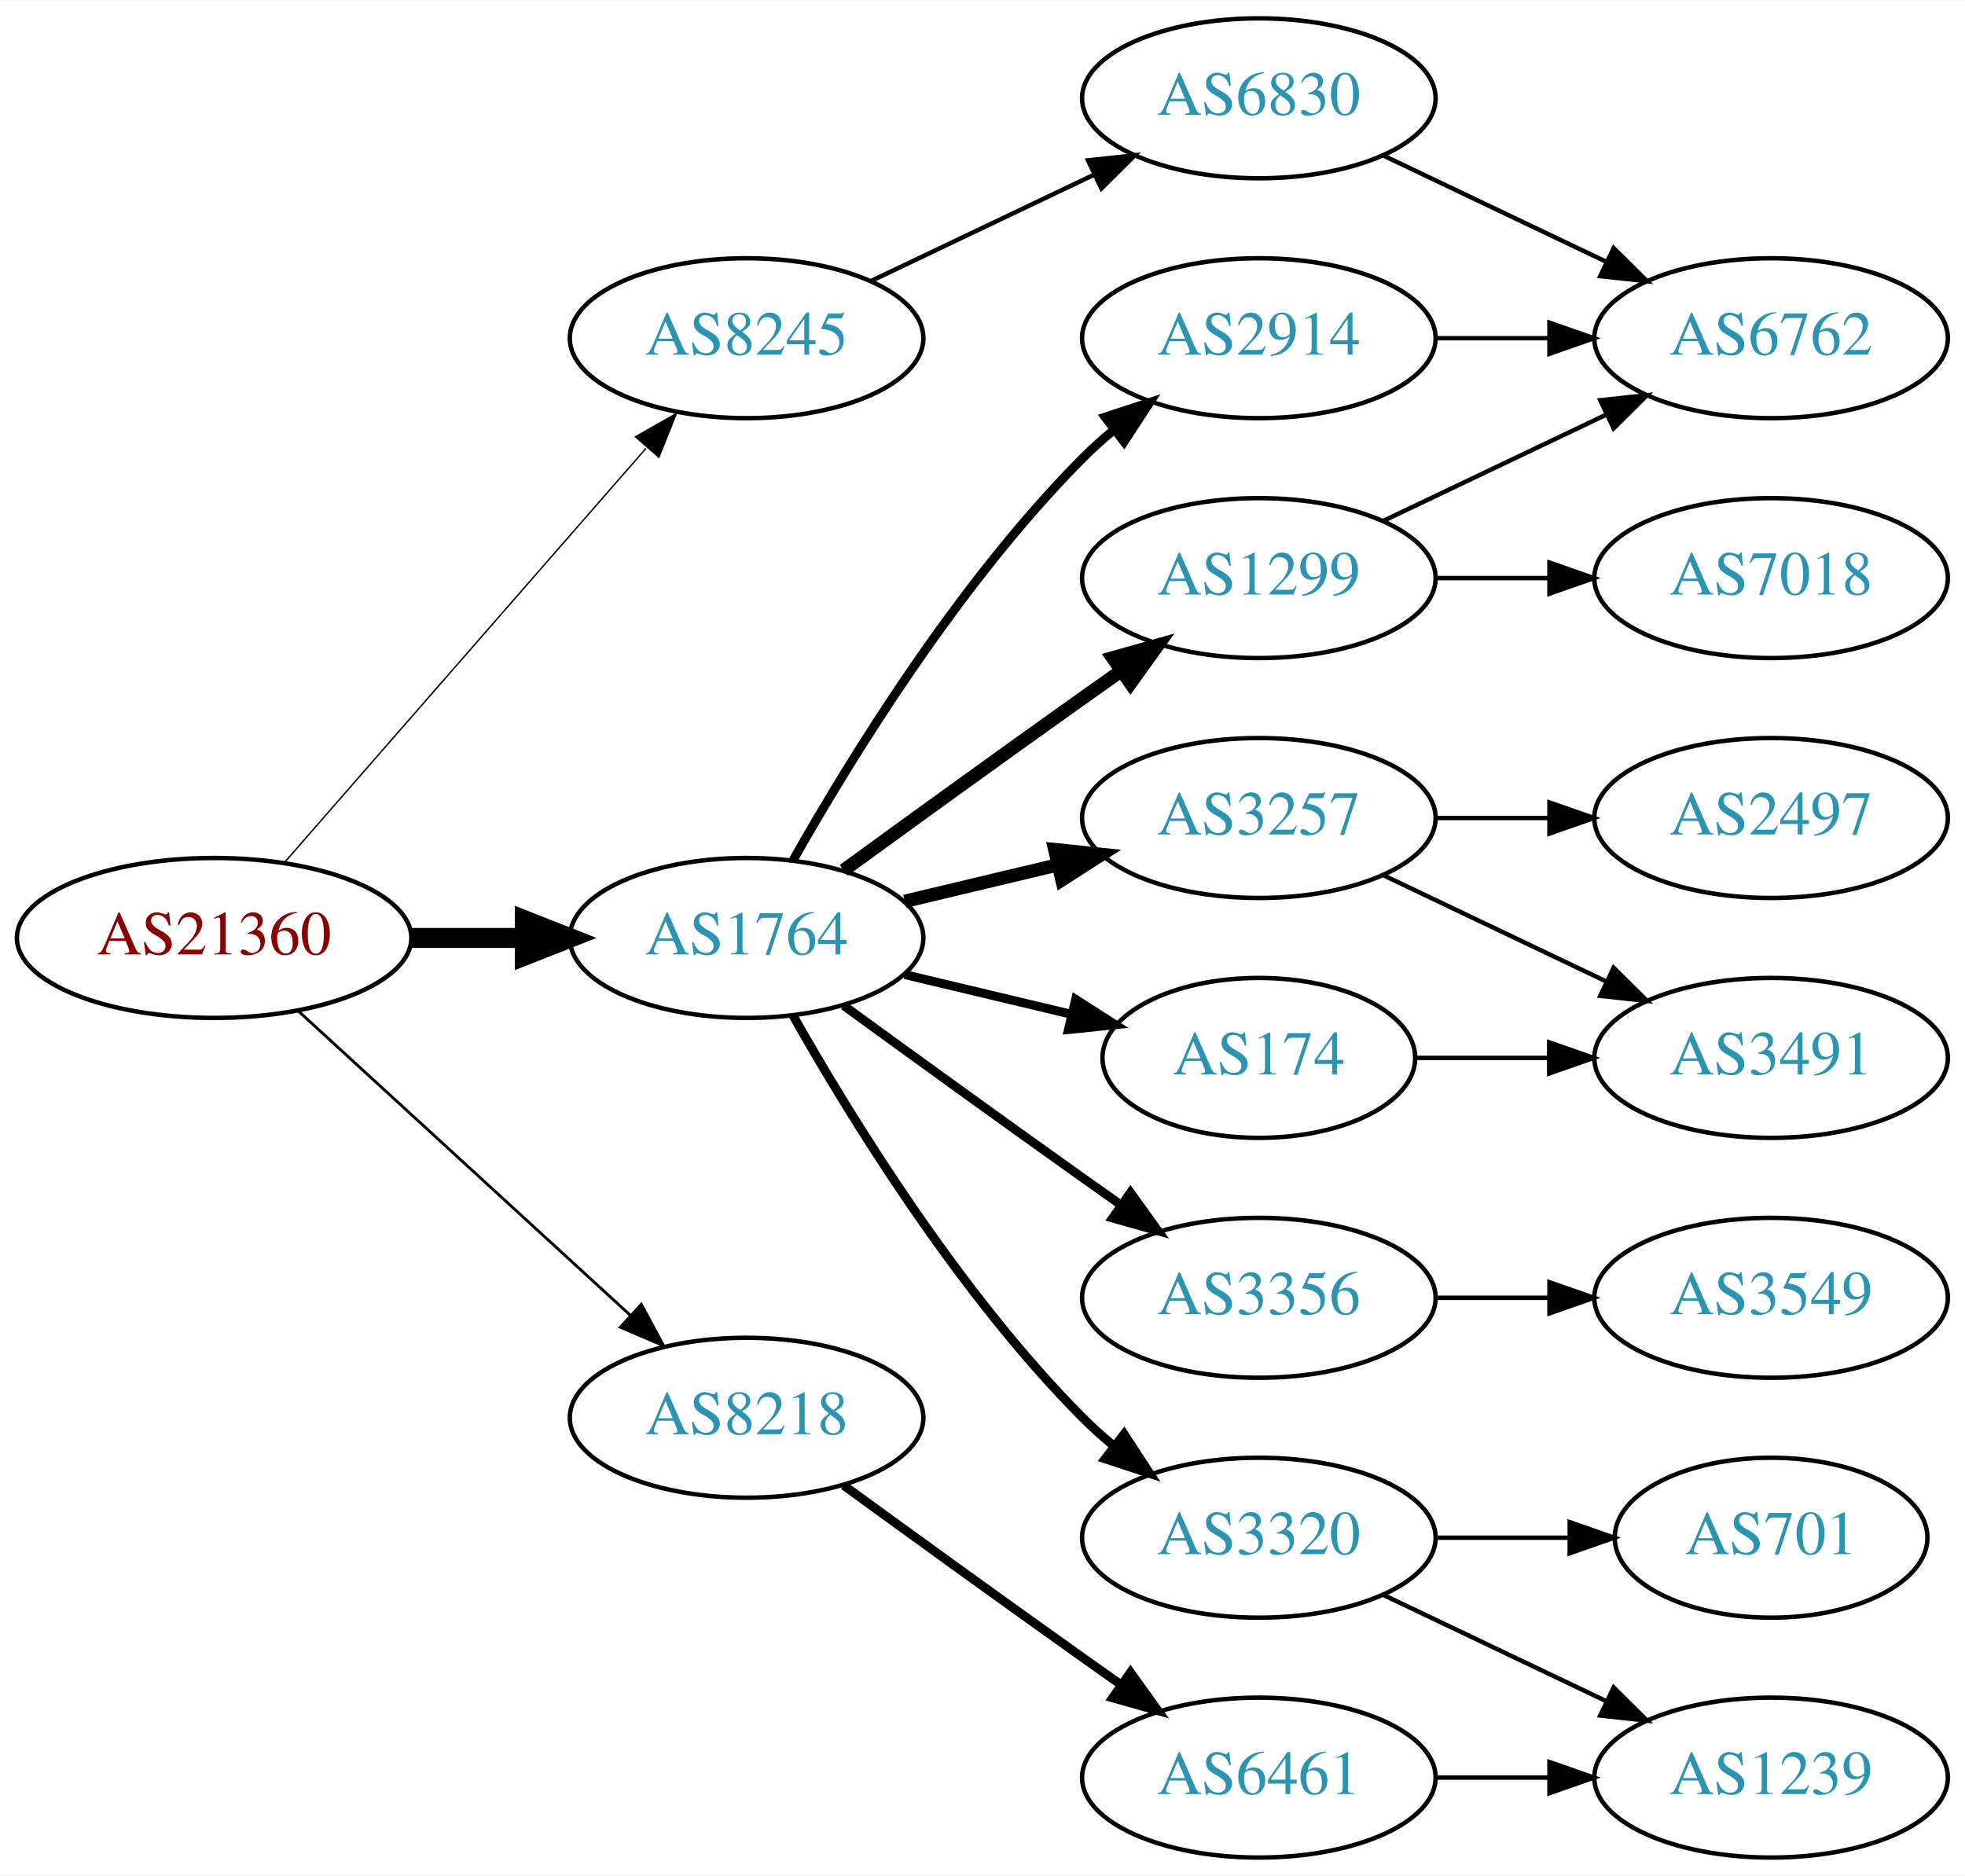
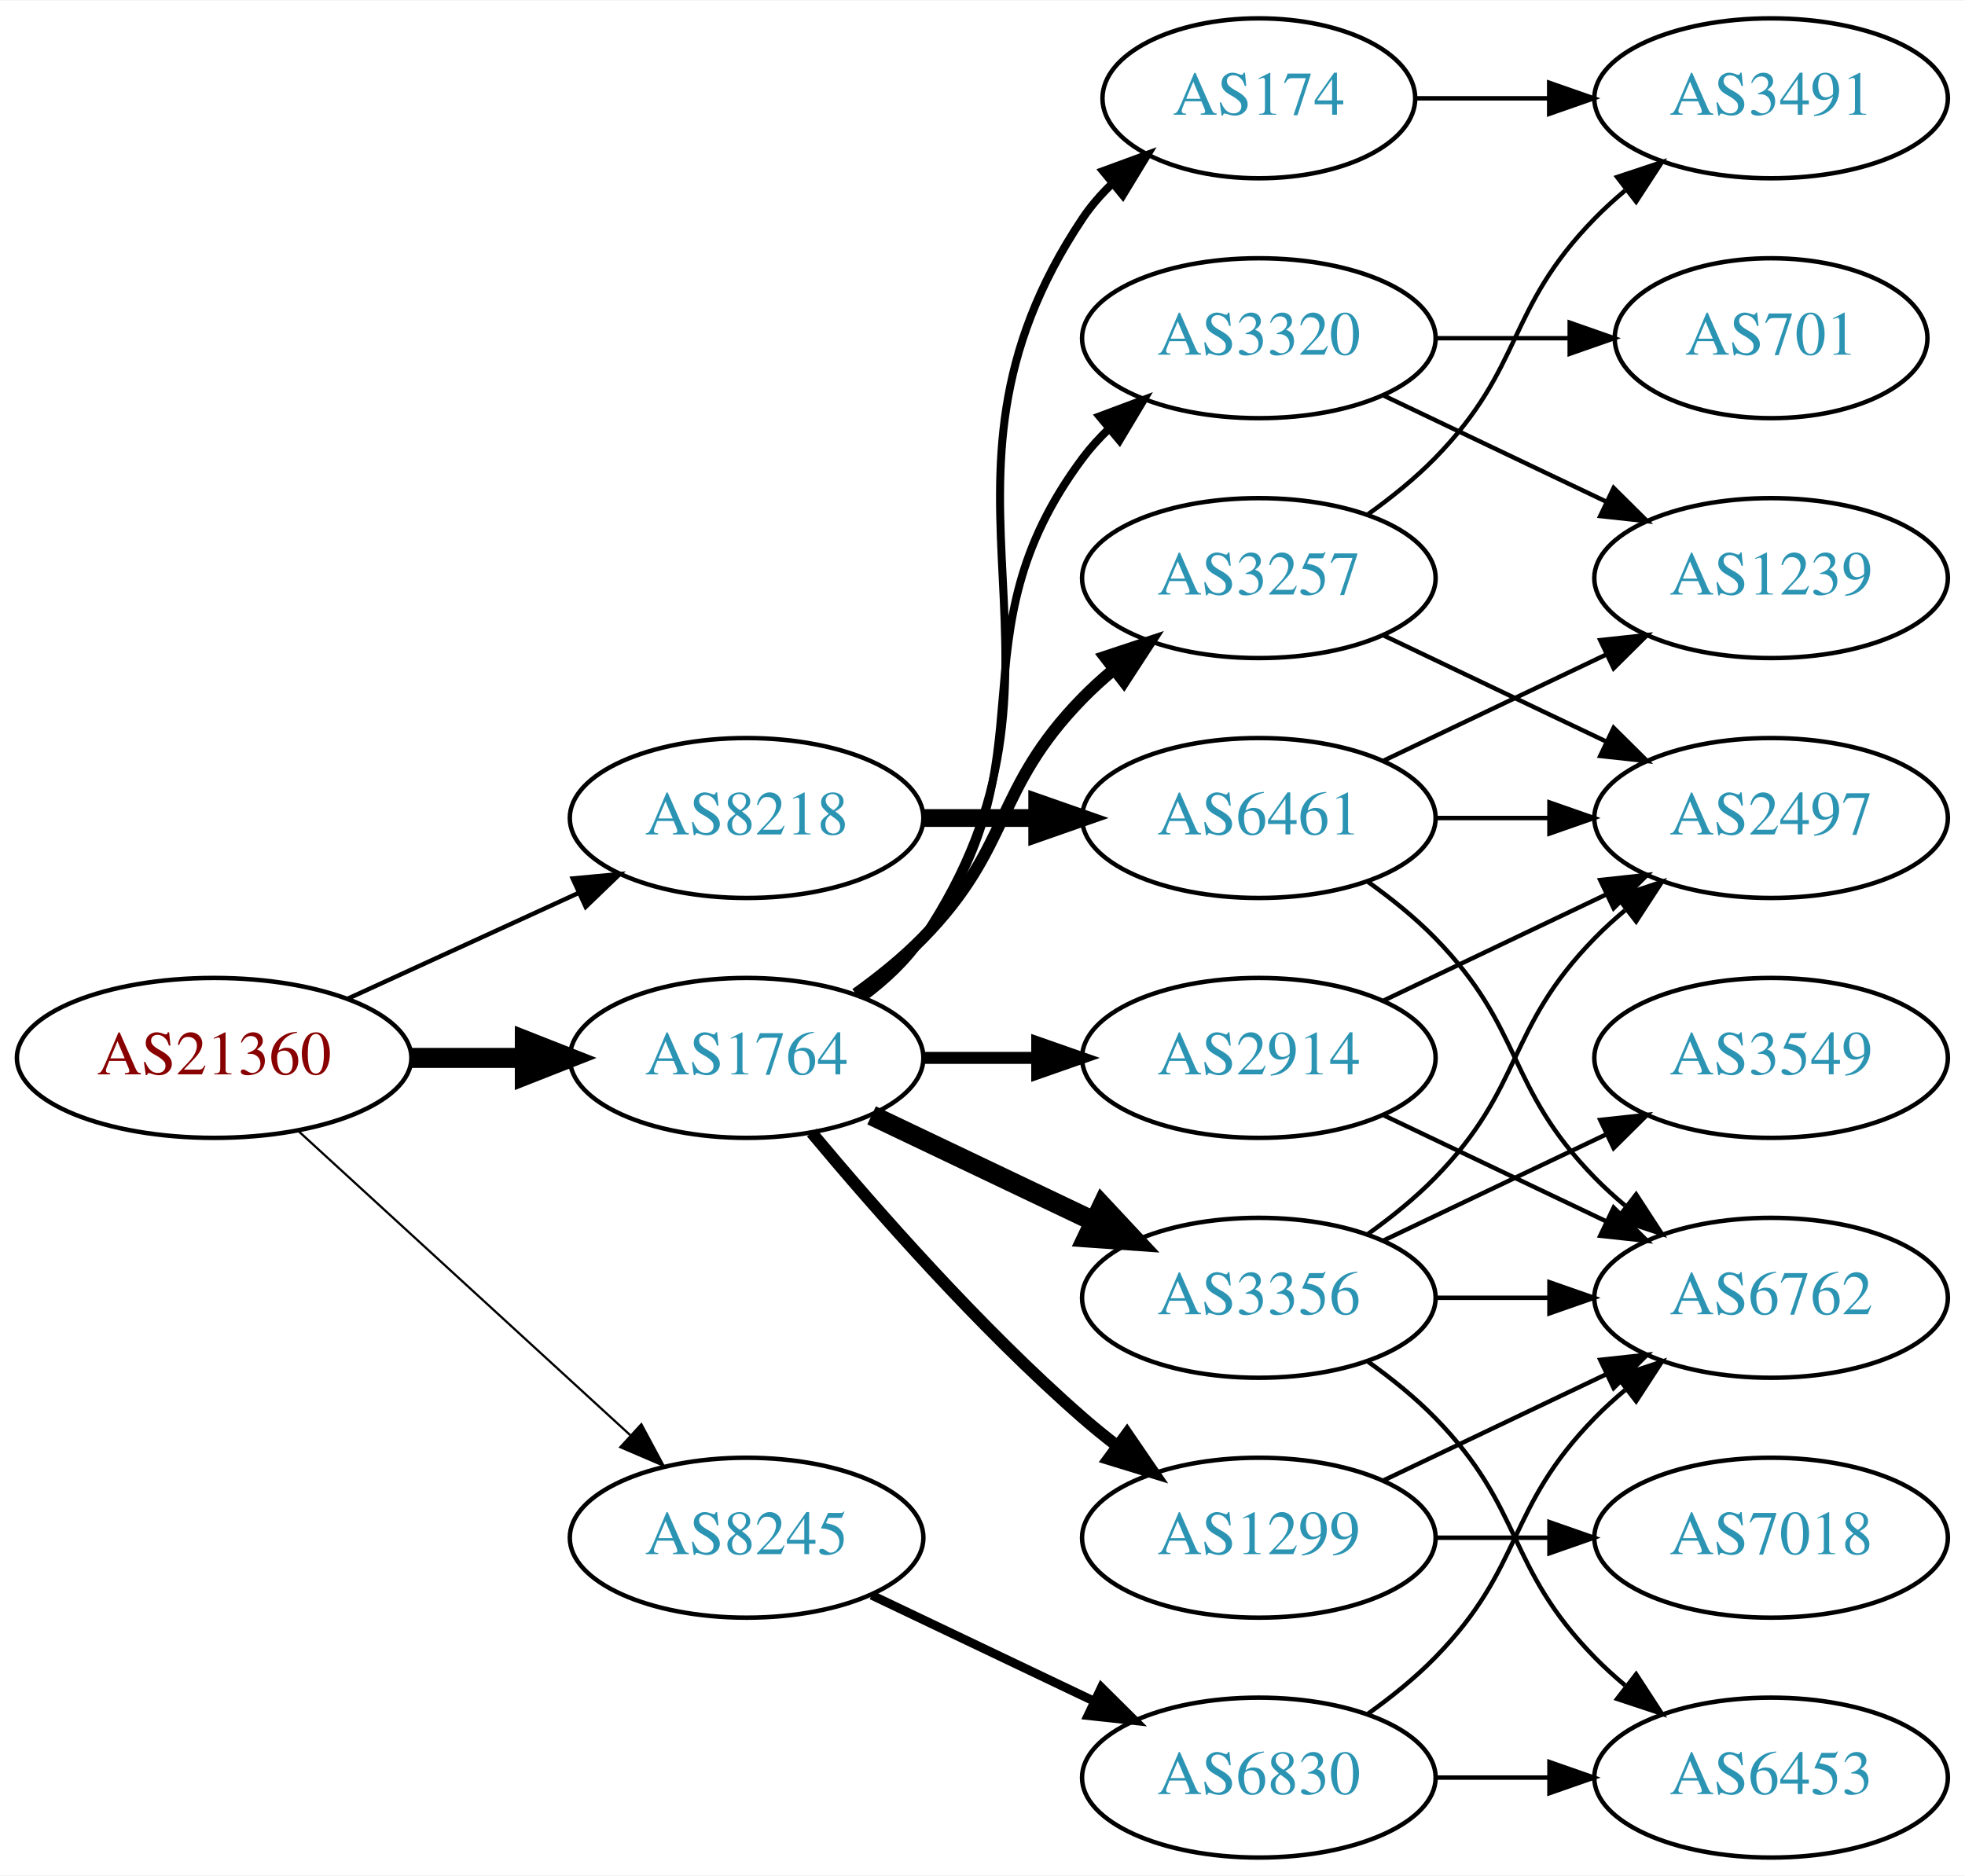
<svg xmlns="http://www.w3.org/2000/svg" xmlns:xlink="http://www.w3.org/1999/xlink" width="442pt" height="422pt" viewBox="0.00 0.00 442.27 422.00">
  <g id="graph0" class="graph" transform="scale(1 1) rotate(0) translate(4 418)">
    <polygon fill="white" stroke="none" points="-4,4 -4,-418 438.271,-418 438.271,4 -4,4" />
    <g id="node1" class="node">
      <g id="a_node1">
        <a xlink:href="/asn/21360" xlink:title="AS21360 ~ Horneckgasse 8 [AT]">
-           <ellipse fill="#ffffff" stroke="black" cx="44.196" cy="-207" rx="44.393" ry="18" />
-           <text text-anchor="middle" x="44.196" y="-203.3" font-family="Times,serif" font-size="14.00" fill="#880000">AS21360</text>
+           <ellipse fill="#ffffff" stroke="black" cx="44.196" cy="-180" rx="44.393" ry="18" />
+           <text text-anchor="middle" x="44.196" y="-176.3" font-family="Times,serif" font-size="14.00" fill="#880000">AS21360</text>
        </a>
      </g>
    </g>
    <g id="node2" class="node">
      <g id="a_node2">
        <a xlink:href="/asn/1764" xlink:title="AS1764 ~ NEXTLAYER-AS [AT]">
-           <ellipse fill="#ffffff" stroke="black" cx="164.039" cy="-207" rx="39.794" ry="18" />
-           <text text-anchor="middle" x="164.039" y="-203.3" font-family="Times,serif" font-size="14.00" fill="#2c94b3">AS1764</text>
+           <ellipse fill="#ffffff" stroke="black" cx="164.039" cy="-180" rx="39.794" ry="18" />
+           <text text-anchor="middle" x="164.039" y="-176.3" font-family="Times,serif" font-size="14.00" fill="#2c94b3">AS1764</text>
        </a>
      </g>
    </g>
    <g id="edge1" class="edge">
-       <path fill="none" stroke="black" stroke-width="4.5" d="M88.407,-207C96.72,-207 105.482,-207 113.965,-207" />
-       <polygon fill="black" stroke="black" stroke-width="4.5" points="114.123,-210.938 124.123,-207 114.123,-203.063 114.123,-210.938" />
+       <path fill="none" stroke="black" stroke-width="4.5" d="M88.407,-180C96.72,-180 105.482,-180 113.965,-180" />
+       <polygon fill="black" stroke="black" stroke-width="4.5" points="114.123,-183.938 124.123,-180 114.123,-176.063 114.123,-183.938" />
    </g>
    <g id="node3" class="node">
      <g id="a_node3">
        <a xlink:href="/asn/8218" xlink:title="AS8218 ~ legacy Neotelecoms [FR]">
-           <ellipse fill="#ffffff" stroke="black" cx="164.039" cy="-99" rx="39.794" ry="18" />
-           <text text-anchor="middle" x="164.039" y="-95.3" font-family="Times,serif" font-size="14.00" fill="#2c94b3">AS8218</text>
+           <ellipse fill="#ffffff" stroke="black" cx="164.039" cy="-234" rx="39.794" ry="18" />
+           <text text-anchor="middle" x="164.039" y="-230.3" font-family="Times,serif" font-size="14.00" fill="#2c94b3">AS8218</text>
        </a>
      </g>
    </g>
    <g id="edge2" class="edge">
-       <path fill="none" stroke="black" stroke-width="0.643" d="M63.094,-190.597C83.022,-172.333 115.38,-142.678 137.857,-122.079" />
-       <polygon fill="black" stroke="black" stroke-width="0.643" points="140.351,-124.54 145.359,-115.203 135.622,-119.38 140.351,-124.54" />
+       <path fill="none" stroke="black" d="M74.326,-193.348C89.937,-200.502 109.335,-209.391 126.007,-217.03" />
+       <polygon fill="black" stroke="black" points="124.91,-220.378 135.459,-221.362 127.826,-214.014 124.91,-220.378" />
    </g>
    <g id="node4" class="node">
      <g id="a_node4">
        <a xlink:href="/asn/8245" xlink:title="AS8245 ~ Video-Broadcast GmbH [AT]">
-           <ellipse fill="#ffffff" stroke="black" cx="164.039" cy="-342" rx="39.794" ry="18" />
-           <text text-anchor="middle" x="164.039" y="-338.3" font-family="Times,serif" font-size="14.00" fill="#2c94b3">AS8245</text>
+           <ellipse fill="#ffffff" stroke="black" cx="164.039" cy="-72" rx="39.794" ry="18" />
+           <text text-anchor="middle" x="164.039" y="-68.3" font-family="Times,serif" font-size="14.00" fill="#2c94b3">AS8245</text>
        </a>
      </g>
    </g>
    <g id="edge3" class="edge">
-       <path fill="none" stroke="black" stroke-width="0.321" d="M60.121,-224.098C80.663,-247.631 117.782,-290.155 141.379,-317.187" />
-       <polygon fill="black" stroke="black" stroke-width="0.321" points="139.022,-319.809 148.235,-325.041 144.296,-315.206 139.022,-319.809" />
+       <path fill="none" stroke="black" stroke-width="0.5" d="M63.094,-163.597C83.022,-145.333 115.38,-115.678 137.857,-95.079" />
+       <polygon fill="black" stroke="black" stroke-width="0.5" points="140.351,-97.54 145.359,-88.203 135.622,-92.38 140.351,-97.54" />
    </g>
    <g id="node5" class="node">
      <g id="a_node5">
-         <a xlink:href="/asn/174" xlink:title="AS174 ~ Cogent Communications [US]">
-           <ellipse fill="#ffffff" stroke="black" cx="279.332" cy="-180" rx="35.194" ry="18" />
-           <text text-anchor="middle" x="279.332" y="-176.3" font-family="Times,serif" font-size="14.00" fill="#2c94b3">AS174</text>
+         <a xlink:href="/asn/2914" xlink:title="AS2914 ~ NTT America, Inc. [US]">
+           <ellipse fill="#ffffff" stroke="black" cx="279.332" cy="-180" rx="39.794" ry="18" />
+           <text text-anchor="middle" x="279.332" y="-176.3" font-family="Times,serif" font-size="14.00" fill="#2c94b3">AS2914</text>
        </a>
      </g>
    </g>
    <g id="edge4" class="edge">
-       <path fill="none" stroke="black" stroke-width="2" d="M199.646,-198.752C211.44,-195.942 224.745,-192.771 237.013,-189.847" />
-       <polygon fill="black" stroke="black" stroke-width="2" points="238.101,-193.186 247.018,-187.463 236.479,-186.376 238.101,-193.186" />
+       <path fill="none" stroke="black" stroke-width="2.7" d="M203.711,-180C211.914,-180 220.678,-180 229.21,-180" />
+       <polygon fill="black" stroke="black" stroke-width="2.7" points="229.449,-183.5 239.449,-180 229.449,-176.5 229.449,-183.5" />
    </g>
    <g id="node6" class="node">
      <g id="a_node6">
-         <a xlink:href="/asn/1299" xlink:title="AS1299 ~ Telia Carrier [EU]">
+         <a xlink:href="/asn/3257" xlink:title="AS3257 ~ GTT [DE]">
          <ellipse fill="#ffffff" stroke="black" cx="279.332" cy="-288" rx="39.794" ry="18" />
-           <text text-anchor="middle" x="279.332" y="-284.3" font-family="Times,serif" font-size="14.00" fill="#2c94b3">AS1299</text>
+           <text text-anchor="middle" x="279.332" y="-284.3" font-family="Times,serif" font-size="14.00" fill="#2c94b3">AS3257</text>
        </a>
      </g>
    </g>
    <g id="edge5" class="edge">
-       <path fill="none" stroke="black" stroke-width="3" d="M185.887,-222.222C200.821,-233.091 221.435,-248.025 239.685,-261 242.506,-263.005 245.449,-265.085 248.397,-267.159" />
-       <polygon fill="black" stroke="black" stroke-width="3" points="246.424,-270.05 256.621,-272.926 250.443,-264.319 246.424,-270.05" />
+       <path fill="none" stroke="black" stroke-width="2.7" d="M188.633,-194.389C193.889,-198.148 199.22,-202.437 203.685,-207 223.858,-227.617 219.513,-240.383 239.685,-261 241.778,-263.139 244.061,-265.218 246.438,-267.21" />
+       <polygon fill="black" stroke="black" stroke-width="2.7" points="244.681,-270.275 254.738,-273.611 248.956,-264.732 244.681,-270.275" />
    </g>
    <g id="node7" class="node">
      <g id="a_node7">
-         <a xlink:href="/asn/2914" xlink:title="AS2914 ~ NTT America, Inc. [US]">
-           <ellipse fill="#ffffff" stroke="black" cx="279.332" cy="-342" rx="39.794" ry="18" />
-           <text text-anchor="middle" x="279.332" y="-338.3" font-family="Times,serif" font-size="14.00" fill="#2c94b3">AS2914</text>
+         <a xlink:href="/asn/1299" xlink:title="AS1299 ~ Telia Carrier [EU]">
+           <ellipse fill="#ffffff" stroke="black" cx="279.332" cy="-72" rx="39.794" ry="18" />
+           <text text-anchor="middle" x="279.332" y="-68.3" font-family="Times,serif" font-size="14.00" fill="#2c94b3">AS1299</text>
        </a>
      </g>
    </g>
    <g id="edge6" class="edge">
-       <path fill="none" stroke="black" stroke-width="2" d="M174.498,-224.49C187.28,-247.096 211.712,-286.886 239.685,-315 241.796,-317.121 244.092,-319.188 246.477,-321.171" />
-       <polygon fill="black" stroke="black" stroke-width="2" points="244.73,-324.242 254.793,-327.556 248.993,-318.69 244.73,-324.242" />
+       <path fill="none" stroke="black" stroke-width="2.7" d="M178.669,-163.183C192.951,-146.071 216.498,-119.255 239.685,-99 242.151,-96.846 244.789,-94.706 247.487,-92.628" />
+       <polygon fill="black" stroke="black" stroke-width="2.7" points="249.66,-95.375 255.641,-86.63 245.512,-89.736 249.66,-95.375" />
    </g>
    <g id="node8" class="node">
      <g id="a_node8">
        <a xlink:href="/asn/3356" xlink:title="AS3356 ~ Level 3 Parent, LLC [US]">
          <ellipse fill="#ffffff" stroke="black" cx="279.332" cy="-126" rx="39.794" ry="18" />
          <text text-anchor="middle" x="279.332" y="-122.3" font-family="Times,serif" font-size="14.00" fill="#2c94b3">AS3356</text>
        </a>
      </g>
    </g>
    <g id="edge7" class="edge">
-       <path fill="none" stroke="black" stroke-width="2" d="M185.887,-191.778C200.821,-180.909 221.435,-165.975 239.685,-153 242.506,-150.995 245.449,-148.915 248.397,-146.841" />
-       <polygon fill="black" stroke="black" stroke-width="2" points="250.443,-149.681 256.621,-141.074 246.424,-143.95 250.443,-149.681" />
+       <path fill="none" stroke="black" stroke-width="4.5" d="M192.175,-167.066C207.169,-159.919 225.99,-150.948 242.213,-143.215" />
+       <polygon fill="black" stroke="black" stroke-width="4.5" points="244.084,-146.686 251.417,-138.829 240.695,-139.577 244.084,-146.686" />
    </g>
    <g id="node9" class="node">
      <g id="a_node9">
-         <a xlink:href="/asn/3257" xlink:title="AS3257 ~ GTT [DE]">
-           <ellipse fill="#ffffff" stroke="black" cx="279.332" cy="-234" rx="39.794" ry="18" />
-           <text text-anchor="middle" x="279.332" y="-230.3" font-family="Times,serif" font-size="14.00" fill="#2c94b3">AS3257</text>
+         <a xlink:href="/asn/174" xlink:title="AS174 ~ Cogent Communications [US]">
+           <ellipse fill="#ffffff" stroke="black" cx="279.332" cy="-396" rx="35.194" ry="18" />
+           <text text-anchor="middle" x="279.332" y="-392.3" font-family="Times,serif" font-size="14.00" fill="#2c94b3">AS174</text>
        </a>
      </g>
    </g>
    <g id="edge8" class="edge">
-       <path fill="none" stroke="black" stroke-width="3" d="M199.646,-215.248C210.517,-217.838 222.671,-220.735 234.114,-223.462" />
-       <polygon fill="black" stroke="black" stroke-width="3" points="233.397,-226.889 243.936,-225.803 235.02,-220.08 233.397,-226.889" />
+       <path fill="none" stroke="black" stroke-width="1.8" d="M190.358,-193.607C195.414,-197.351 200.225,-201.831 203.685,-207 244.71,-268.294 198.661,-307.706 239.685,-369 241.552,-371.789 243.812,-374.377 246.291,-376.757" />
+       <polygon fill="black" stroke="black" stroke-width="1.8" points="244.265,-379.622 254.214,-383.266 248.709,-374.214 244.265,-379.622" />
    </g>
    <g id="node10" class="node">
      <g id="a_node10">
        <a xlink:href="/asn/3320" xlink:title="AS3320 ~ DTAG [DE]">
-           <ellipse fill="#ffffff" stroke="black" cx="279.332" cy="-72" rx="39.794" ry="18" />
-           <text text-anchor="middle" x="279.332" y="-68.3" font-family="Times,serif" font-size="14.00" fill="#2c94b3">AS3320</text>
+           <ellipse fill="#ffffff" stroke="black" cx="279.332" cy="-342" rx="39.794" ry="18" />
+           <text text-anchor="middle" x="279.332" y="-338.3" font-family="Times,serif" font-size="14.00" fill="#2c94b3">AS3320</text>
        </a>
      </g>
    </g>
    <g id="edge9" class="edge">
-       <path fill="none" stroke="black" stroke-width="2" d="M174.498,-189.51C187.28,-166.904 211.712,-127.114 239.685,-99 241.796,-96.879 244.092,-94.812 246.477,-92.829" />
-       <polygon fill="black" stroke="black" stroke-width="2" points="248.993,-95.31 254.793,-86.444 244.73,-89.758 248.993,-95.31" />
-     </g>
-     <g id="node18" class="node">
-       <g id="a_node18">
-         <a xlink:href="/asn/6461" xlink:title="AS6461 ~ Zayo Bandwidth [US]">
-           <ellipse fill="#ffffff" stroke="black" cx="279.332" cy="-18" rx="39.794" ry="18" />
-           <text text-anchor="middle" x="279.332" y="-14.3" font-family="Times,serif" font-size="14.00" fill="#2c94b3">AS6461</text>
-         </a>
-       </g>
-     </g>
-     <g id="edge19" class="edge">
-       <path fill="none" stroke="black" stroke-width="2" d="M185.887,-83.778C200.821,-72.909 221.435,-57.975 239.685,-45 242.506,-42.995 245.449,-40.915 248.397,-38.841" />
-       <polygon fill="black" stroke="black" stroke-width="2" points="250.443,-41.681 256.621,-33.074 246.424,-35.95 250.443,-41.681" />
+       <path fill="none" stroke="black" stroke-width="1.8" d="M189.969,-193.882C195.046,-197.611 199.964,-202.016 203.685,-207 233.957,-247.542 209.414,-274.458 239.685,-315 241.43,-317.336 243.437,-319.545 245.6,-321.617" />
+       <polygon fill="black" stroke="black" stroke-width="1.8" points="243.478,-324.405 253.401,-328.118 247.96,-319.027 243.478,-324.405" />
    </g>
    <g id="node19" class="node">
      <g id="a_node19">
+         <a xlink:href="/asn/6461" xlink:title="AS6461 ~ Zayo Bandwidth [US]">
+           <ellipse fill="#ffffff" stroke="black" cx="279.332" cy="-234" rx="39.794" ry="18" />
+           <text text-anchor="middle" x="279.332" y="-230.3" font-family="Times,serif" font-size="14.00" fill="#2c94b3">AS6461</text>
+         </a>
+       </g>
+     </g>
+     <g id="edge23" class="edge">
+       <path fill="none" stroke="black" stroke-width="4" d="M203.711,-234C211.914,-234 220.678,-234 229.21,-234" />
+       <polygon fill="black" stroke="black" stroke-width="4" points="229.449,-237.5 239.449,-234 229.449,-230.5 229.449,-237.5" />
+     </g>
+     <g id="node20" class="node">
+       <g id="a_node20">
        <a xlink:href="/asn/6830" xlink:title="AS6830 ~ LGI-UPC [AT]">
-           <ellipse fill="#ffffff" stroke="black" cx="279.332" cy="-396" rx="39.794" ry="18" />
-           <text text-anchor="middle" x="279.332" y="-392.3" font-family="Times,serif" font-size="14.00" fill="#2c94b3">AS6830</text>
-         </a>
-       </g>
-     </g>
-     <g id="edge21" class="edge">
-       <path fill="none" stroke="black" d="M192.175,-354.934C207.169,-362.081 225.99,-371.052 242.213,-378.785" />
-       <polygon fill="black" stroke="black" points="240.884,-382.028 251.417,-383.171 243.895,-375.709 240.884,-382.028" />
+           <ellipse fill="#ffffff" stroke="black" cx="279.332" cy="-18" rx="39.794" ry="18" />
+           <text text-anchor="middle" x="279.332" y="-14.3" font-family="Times,serif" font-size="14.00" fill="#2c94b3">AS6830</text>
+         </a>
+       </g>
+     </g>
+     <g id="edge27" class="edge">
+       <path fill="none" stroke="black" stroke-width="2" d="M192.175,-59.066C207.169,-51.919 225.99,-42.948 242.213,-35.215" />
+       <polygon fill="black" stroke="black" stroke-width="2" points="243.895,-38.291 251.417,-30.829 240.884,-31.972 243.895,-38.291" />
    </g>
    <g id="node11" class="node">
      <g id="a_node11">
-         <a xlink:href="/asn/3491" xlink:title="AS3491 ~ PCCW Global, Inc. [US]">
-           <ellipse fill="#ffffff" stroke="black" cx="394.625" cy="-180" rx="39.794" ry="18" />
-           <text text-anchor="middle" x="394.625" y="-176.3" font-family="Times,serif" font-size="14.00" fill="#2c94b3">AS3491</text>
-         </a>
-       </g>
-     </g>
-     <g id="edge10" class="edge">
-       <path fill="none" stroke="black" d="M314.631,-180C324.008,-180 334.358,-180 344.393,-180" />
-       <polygon fill="black" stroke="black" points="344.681,-183.5 354.681,-180 344.681,-176.5 344.681,-183.5" />
-     </g>
-     <g id="node15" class="node">
-       <g id="a_node15">
-         <a xlink:href="/asn/6762" xlink:title="AS6762 ~ TELECOM ITALIA SPARKLE S.p.A. [IT]">
-           <ellipse fill="#ffffff" stroke="black" cx="394.625" cy="-342" rx="39.794" ry="18" />
-           <text text-anchor="middle" x="394.625" y="-338.3" font-family="Times,serif" font-size="14.00" fill="#2c94b3">AS6762</text>
-         </a>
-       </g>
-     </g>
-     <g id="edge14" class="edge">
-       <path fill="none" stroke="black" d="M307.468,-300.934C322.462,-308.081 341.283,-317.052 357.506,-324.785" />
-       <polygon fill="black" stroke="black" points="356.177,-328.028 366.71,-329.171 359.188,-321.709 356.177,-328.028" />
-     </g>
-     <g id="node16" class="node">
-       <g id="a_node16">
-         <a xlink:href="/asn/7018" xlink:title="AS7018 ~ AT&amp;T Services, Inc. [US]">
-           <ellipse fill="#ffffff" stroke="black" cx="394.625" cy="-288" rx="39.794" ry="18" />
-           <text text-anchor="middle" x="394.625" y="-284.3" font-family="Times,serif" font-size="14.00" fill="#2c94b3">AS7018</text>
-         </a>
-       </g>
-     </g>
-     <g id="edge15" class="edge">
-       <path fill="none" stroke="black" d="M319.004,-288C327.207,-288 335.971,-288 344.503,-288" />
-       <polygon fill="black" stroke="black" points="344.742,-291.5 354.742,-288 344.742,-284.5 344.742,-291.5" />
-     </g>
-     <g id="edge18" class="edge">
-       <path fill="none" stroke="black" d="M319.004,-342C327.207,-342 335.971,-342 344.503,-342" />
-       <polygon fill="black" stroke="black" points="344.742,-345.5 354.742,-342 344.742,-338.5 344.742,-345.5" />
-     </g>
-     <g id="node12" class="node">
-       <g id="a_node12">
-         <a xlink:href="/asn/3549" xlink:title="AS3549 ~ Level 3 Parent, LLC [US]">
-           <ellipse fill="#ffffff" stroke="black" cx="394.625" cy="-126" rx="39.794" ry="18" />
-           <text text-anchor="middle" x="394.625" y="-122.3" font-family="Times,serif" font-size="14.00" fill="#2c94b3">AS3549</text>
-         </a>
-       </g>
-     </g>
-     <g id="edge11" class="edge">
-       <path fill="none" stroke="black" d="M319.004,-126C327.207,-126 335.971,-126 344.503,-126" />
-       <polygon fill="black" stroke="black" points="344.742,-129.5 354.742,-126 344.742,-122.5 344.742,-129.5" />
-     </g>
-     <g id="edge16" class="edge">
-       <path fill="none" stroke="black" d="M307.468,-221.066C322.462,-213.919 341.283,-204.948 357.506,-197.215" />
-       <polygon fill="black" stroke="black" points="359.188,-200.291 366.71,-192.829 356.177,-193.972 359.188,-200.291" />
-     </g>
-     <g id="node17" class="node">
-       <g id="a_node17">
        <a xlink:href="/asn/2497" xlink:title="AS2497 ~ Internet Initiative Japan Inc. [JP]">
          <ellipse fill="#ffffff" stroke="black" cx="394.625" cy="-234" rx="39.794" ry="18" />
          <text text-anchor="middle" x="394.625" y="-230.3" font-family="Times,serif" font-size="14.00" fill="#2c94b3">AS2497</text>
        </a>
      </g>
    </g>
+     <g id="edge20" class="edge">
+       <path fill="none" stroke="black" d="M307.468,-192.934C322.462,-200.081 341.283,-209.052 357.506,-216.785" />
+       <polygon fill="black" stroke="black" points="356.177,-220.028 366.71,-221.171 359.188,-213.709 356.177,-220.028" />
+     </g>
+     <g id="node13" class="node">
+       <g id="a_node13">
+         <a xlink:href="/asn/6762" xlink:title="AS6762 ~ TELECOM ITALIA SPARKLE S.p.A. [IT]">
+           <ellipse fill="#ffffff" stroke="black" cx="394.625" cy="-126" rx="39.794" ry="18" />
+           <text text-anchor="middle" x="394.625" y="-122.3" font-family="Times,serif" font-size="14.00" fill="#2c94b3">AS6762</text>
+         </a>
+       </g>
+     </g>
+     <g id="edge19" class="edge">
+       <path fill="none" stroke="black" d="M307.468,-167.066C322.462,-159.919 341.283,-150.948 357.506,-143.215" />
+       <polygon fill="black" stroke="black" points="359.188,-146.291 366.71,-138.829 356.177,-139.972 359.188,-146.291" />
+     </g>
+     <g id="edge10" class="edge">
+       <path fill="none" stroke="black" d="M307.468,-275.066C322.462,-267.919 341.283,-258.948 357.506,-251.215" />
+       <polygon fill="black" stroke="black" points="359.188,-254.291 366.71,-246.829 356.177,-247.972 359.188,-254.291" />
+     </g>
+     <g id="node12" class="node">
+       <g id="a_node12">
+         <a xlink:href="/asn/3491" xlink:title="AS3491 ~ PCCW Global, Inc. [US]">
+           <ellipse fill="#ffffff" stroke="black" cx="394.625" cy="-396" rx="39.794" ry="18" />
+           <text text-anchor="middle" x="394.625" y="-392.3" font-family="Times,serif" font-size="14.00" fill="#2c94b3">AS3491</text>
+         </a>
+       </g>
+     </g>
+     <g id="edge11" class="edge">
+       <path fill="none" stroke="black" d="M303.926,-302.389C309.182,-306.148 314.513,-310.437 318.978,-315 339.151,-335.617 334.806,-348.383 354.978,-369 357.071,-371.139 359.354,-373.218 361.731,-375.21" />
+       <polygon fill="black" stroke="black" points="359.974,-378.275 370.031,-381.611 364.249,-372.732 359.974,-378.275" />
+     </g>
+     <g id="edge12" class="edge">
+       <path fill="none" stroke="black" d="M307.468,-84.934C322.462,-92.081 341.283,-101.052 357.506,-108.785" />
+       <polygon fill="black" stroke="black" points="356.177,-112.028 366.71,-113.171 359.188,-105.709 356.177,-112.028" />
+     </g>
+     <g id="node14" class="node">
+       <g id="a_node14">
+         <a xlink:href="/asn/7018" xlink:title="AS7018 ~ AT&amp;T Services, Inc. [US]">
+           <ellipse fill="#ffffff" stroke="black" cx="394.625" cy="-72" rx="39.794" ry="18" />
+           <text text-anchor="middle" x="394.625" y="-68.3" font-family="Times,serif" font-size="14.00" fill="#2c94b3">AS7018</text>
+         </a>
+       </g>
+     </g>
+     <g id="edge13" class="edge">
+       <path fill="none" stroke="black" d="M319.004,-72C327.207,-72 335.971,-72 344.503,-72" />
+       <polygon fill="black" stroke="black" points="344.742,-75.5 354.742,-72 344.742,-68.5 344.742,-75.5" />
+     </g>
+     <g id="edge15" class="edge">
+       <path fill="none" stroke="black" d="M303.926,-140.389C309.182,-144.148 314.513,-148.437 318.978,-153 339.151,-173.617 334.806,-186.383 354.978,-207 357.071,-209.139 359.354,-211.218 361.731,-213.21" />
+       <polygon fill="black" stroke="black" points="359.974,-216.275 370.031,-219.611 364.249,-210.732 359.974,-216.275" />
+     </g>
+     <g id="edge16" class="edge">
+       <path fill="none" stroke="black" d="M319.004,-126C327.207,-126 335.971,-126 344.503,-126" />
+       <polygon fill="black" stroke="black" points="344.742,-129.5 354.742,-126 344.742,-122.5 344.742,-129.5" />
+     </g>
+     <g id="node15" class="node">
+       <g id="a_node15">
+         <a xlink:href="/asn/3549" xlink:title="AS3549 ~ Level 3 Parent, LLC [US]">
+           <ellipse fill="#ffffff" stroke="black" cx="394.625" cy="-180" rx="39.794" ry="18" />
+           <text text-anchor="middle" x="394.625" y="-176.3" font-family="Times,serif" font-size="14.00" fill="#2c94b3">AS3549</text>
+         </a>
+       </g>
+     </g>
+     <g id="edge14" class="edge">
+       <path fill="none" stroke="black" d="M307.468,-138.934C322.462,-146.081 341.283,-155.052 357.506,-162.785" />
+       <polygon fill="black" stroke="black" points="356.177,-166.028 366.71,-167.171 359.188,-159.709 356.177,-166.028" />
+     </g>
+     <g id="node16" class="node">
+       <g id="a_node16">
+         <a xlink:href="/asn/6453" xlink:title="AS6453 ~ TATA COMMUNICATIONS (AMERICA) INC [US]">
+           <ellipse fill="#ffffff" stroke="black" cx="394.625" cy="-18" rx="39.794" ry="18" />
+           <text text-anchor="middle" x="394.625" y="-14.3" font-family="Times,serif" font-size="14.00" fill="#2c94b3">AS6453</text>
+         </a>
+       </g>
+     </g>
    <g id="edge17" class="edge">
+       <path fill="none" stroke="black" d="M303.926,-111.611C309.182,-107.852 314.513,-103.563 318.978,-99 339.151,-78.383 334.806,-65.617 354.978,-45 357.071,-42.861 359.354,-40.782 361.731,-38.79" />
+       <polygon fill="black" stroke="black" points="364.249,-41.268 370.031,-32.389 359.974,-35.725 364.249,-41.268" />
+     </g>
+     <g id="edge18" class="edge">
+       <path fill="none" stroke="black" d="M314.631,-396C324.008,-396 334.358,-396 344.393,-396" />
+       <polygon fill="black" stroke="black" points="344.681,-399.5 354.681,-396 344.681,-392.5 344.681,-399.5" />
+     </g>
+     <g id="node17" class="node">
+       <g id="a_node17">
+         <a xlink:href="/asn/701" xlink:title="AS701 ~ UUNET [US]">
+           <ellipse fill="#ffffff" stroke="black" cx="394.625" cy="-342" rx="35.194" ry="18" />
+           <text text-anchor="middle" x="394.625" y="-338.3" font-family="Times,serif" font-size="14.00" fill="#2c94b3">AS701</text>
+         </a>
+       </g>
+     </g>
+     <g id="edge21" class="edge">
+       <path fill="none" stroke="black" d="M319.004,-342C328.709,-342 339.2,-342 349.163,-342" />
+       <polygon fill="black" stroke="black" points="349.299,-345.5 359.299,-342 349.299,-338.5 349.299,-345.5" />
+     </g>
+     <g id="node18" class="node">
+       <g id="a_node18">
+         <a xlink:href="/asn/1239" xlink:title="AS1239 ~ Sprint [US]">
+           <ellipse fill="#ffffff" stroke="black" cx="394.625" cy="-288" rx="39.794" ry="18" />
+           <text text-anchor="middle" x="394.625" y="-284.3" font-family="Times,serif" font-size="14.00" fill="#2c94b3">AS1239</text>
+         </a>
+       </g>
+     </g>
+     <g id="edge22" class="edge">
+       <path fill="none" stroke="black" d="M307.468,-329.066C322.462,-321.919 341.283,-312.948 357.506,-305.215" />
+       <polygon fill="black" stroke="black" points="359.188,-308.291 366.71,-300.829 356.177,-301.972 359.188,-308.291" />
+     </g>
+     <g id="edge25" class="edge">
      <path fill="none" stroke="black" d="M319.004,-234C327.207,-234 335.971,-234 344.503,-234" />
      <polygon fill="black" stroke="black" points="344.742,-237.5 354.742,-234 344.742,-230.5 344.742,-237.5" />
    </g>
-     <g id="node13" class="node">
-       <g id="a_node13">
-         <a xlink:href="/asn/1239" xlink:title="AS1239 ~ Sprint [US]">
-           <ellipse fill="#ffffff" stroke="black" cx="394.625" cy="-18" rx="39.794" ry="18" />
-           <text text-anchor="middle" x="394.625" y="-14.3" font-family="Times,serif" font-size="14.00" fill="#2c94b3">AS1239</text>
-         </a>
-       </g>
-     </g>
-     <g id="edge12" class="edge">
-       <path fill="none" stroke="black" d="M307.468,-59.066C322.462,-51.919 341.283,-42.948 357.506,-35.215" />
-       <polygon fill="black" stroke="black" points="359.188,-38.291 366.71,-30.829 356.177,-31.972 359.188,-38.291" />
-     </g>
-     <g id="node14" class="node">
-       <g id="a_node14">
-         <a xlink:href="/asn/701" xlink:title="AS701 ~ UUNET [US]">
-           <ellipse fill="#ffffff" stroke="black" cx="394.625" cy="-72" rx="35.194" ry="18" />
-           <text text-anchor="middle" x="394.625" y="-68.3" font-family="Times,serif" font-size="14.00" fill="#2c94b3">AS701</text>
-         </a>
-       </g>
-     </g>
-     <g id="edge13" class="edge">
-       <path fill="none" stroke="black" d="M319.004,-72C328.709,-72 339.2,-72 349.163,-72" />
-       <polygon fill="black" stroke="black" points="349.299,-75.5 359.299,-72 349.299,-68.5 349.299,-75.5" />
-     </g>
-     <g id="edge20" class="edge">
+     <g id="edge26" class="edge">
+       <path fill="none" stroke="black" d="M303.926,-219.611C309.182,-215.852 314.513,-211.563 318.978,-207 339.151,-186.383 334.806,-173.617 354.978,-153 357.071,-150.861 359.354,-148.782 361.731,-146.79" />
+       <polygon fill="black" stroke="black" points="364.249,-149.268 370.031,-140.389 359.974,-143.725 364.249,-149.268" />
+     </g>
+     <g id="edge24" class="edge">
+       <path fill="none" stroke="black" d="M307.468,-246.934C322.462,-254.081 341.283,-263.052 357.506,-270.785" />
+       <polygon fill="black" stroke="black" points="356.177,-274.028 366.71,-275.171 359.188,-267.709 356.177,-274.028" />
+     </g>
+     <g id="edge28" class="edge">
+       <path fill="none" stroke="black" d="M303.926,-32.389C309.182,-36.148 314.513,-40.437 318.978,-45 339.151,-65.617 334.806,-78.383 354.978,-99 357.071,-101.139 359.354,-103.218 361.731,-105.21" />
+       <polygon fill="black" stroke="black" points="359.974,-108.275 370.031,-111.611 364.249,-102.732 359.974,-108.275" />
+     </g>
+     <g id="edge29" class="edge">
      <path fill="none" stroke="black" d="M319.004,-18C327.207,-18 335.971,-18 344.503,-18" />
      <polygon fill="black" stroke="black" points="344.742,-21.5 354.742,-18 344.742,-14.5 344.742,-21.5" />
    </g>
-     <g id="edge22" class="edge">
-       <path fill="none" stroke="black" d="M307.468,-383.066C322.462,-375.919 341.283,-366.948 357.506,-359.215" />
-       <polygon fill="black" stroke="black" points="359.188,-362.291 366.71,-354.829 356.177,-355.972 359.188,-362.291" />
-     </g>
  </g>
</svg>
